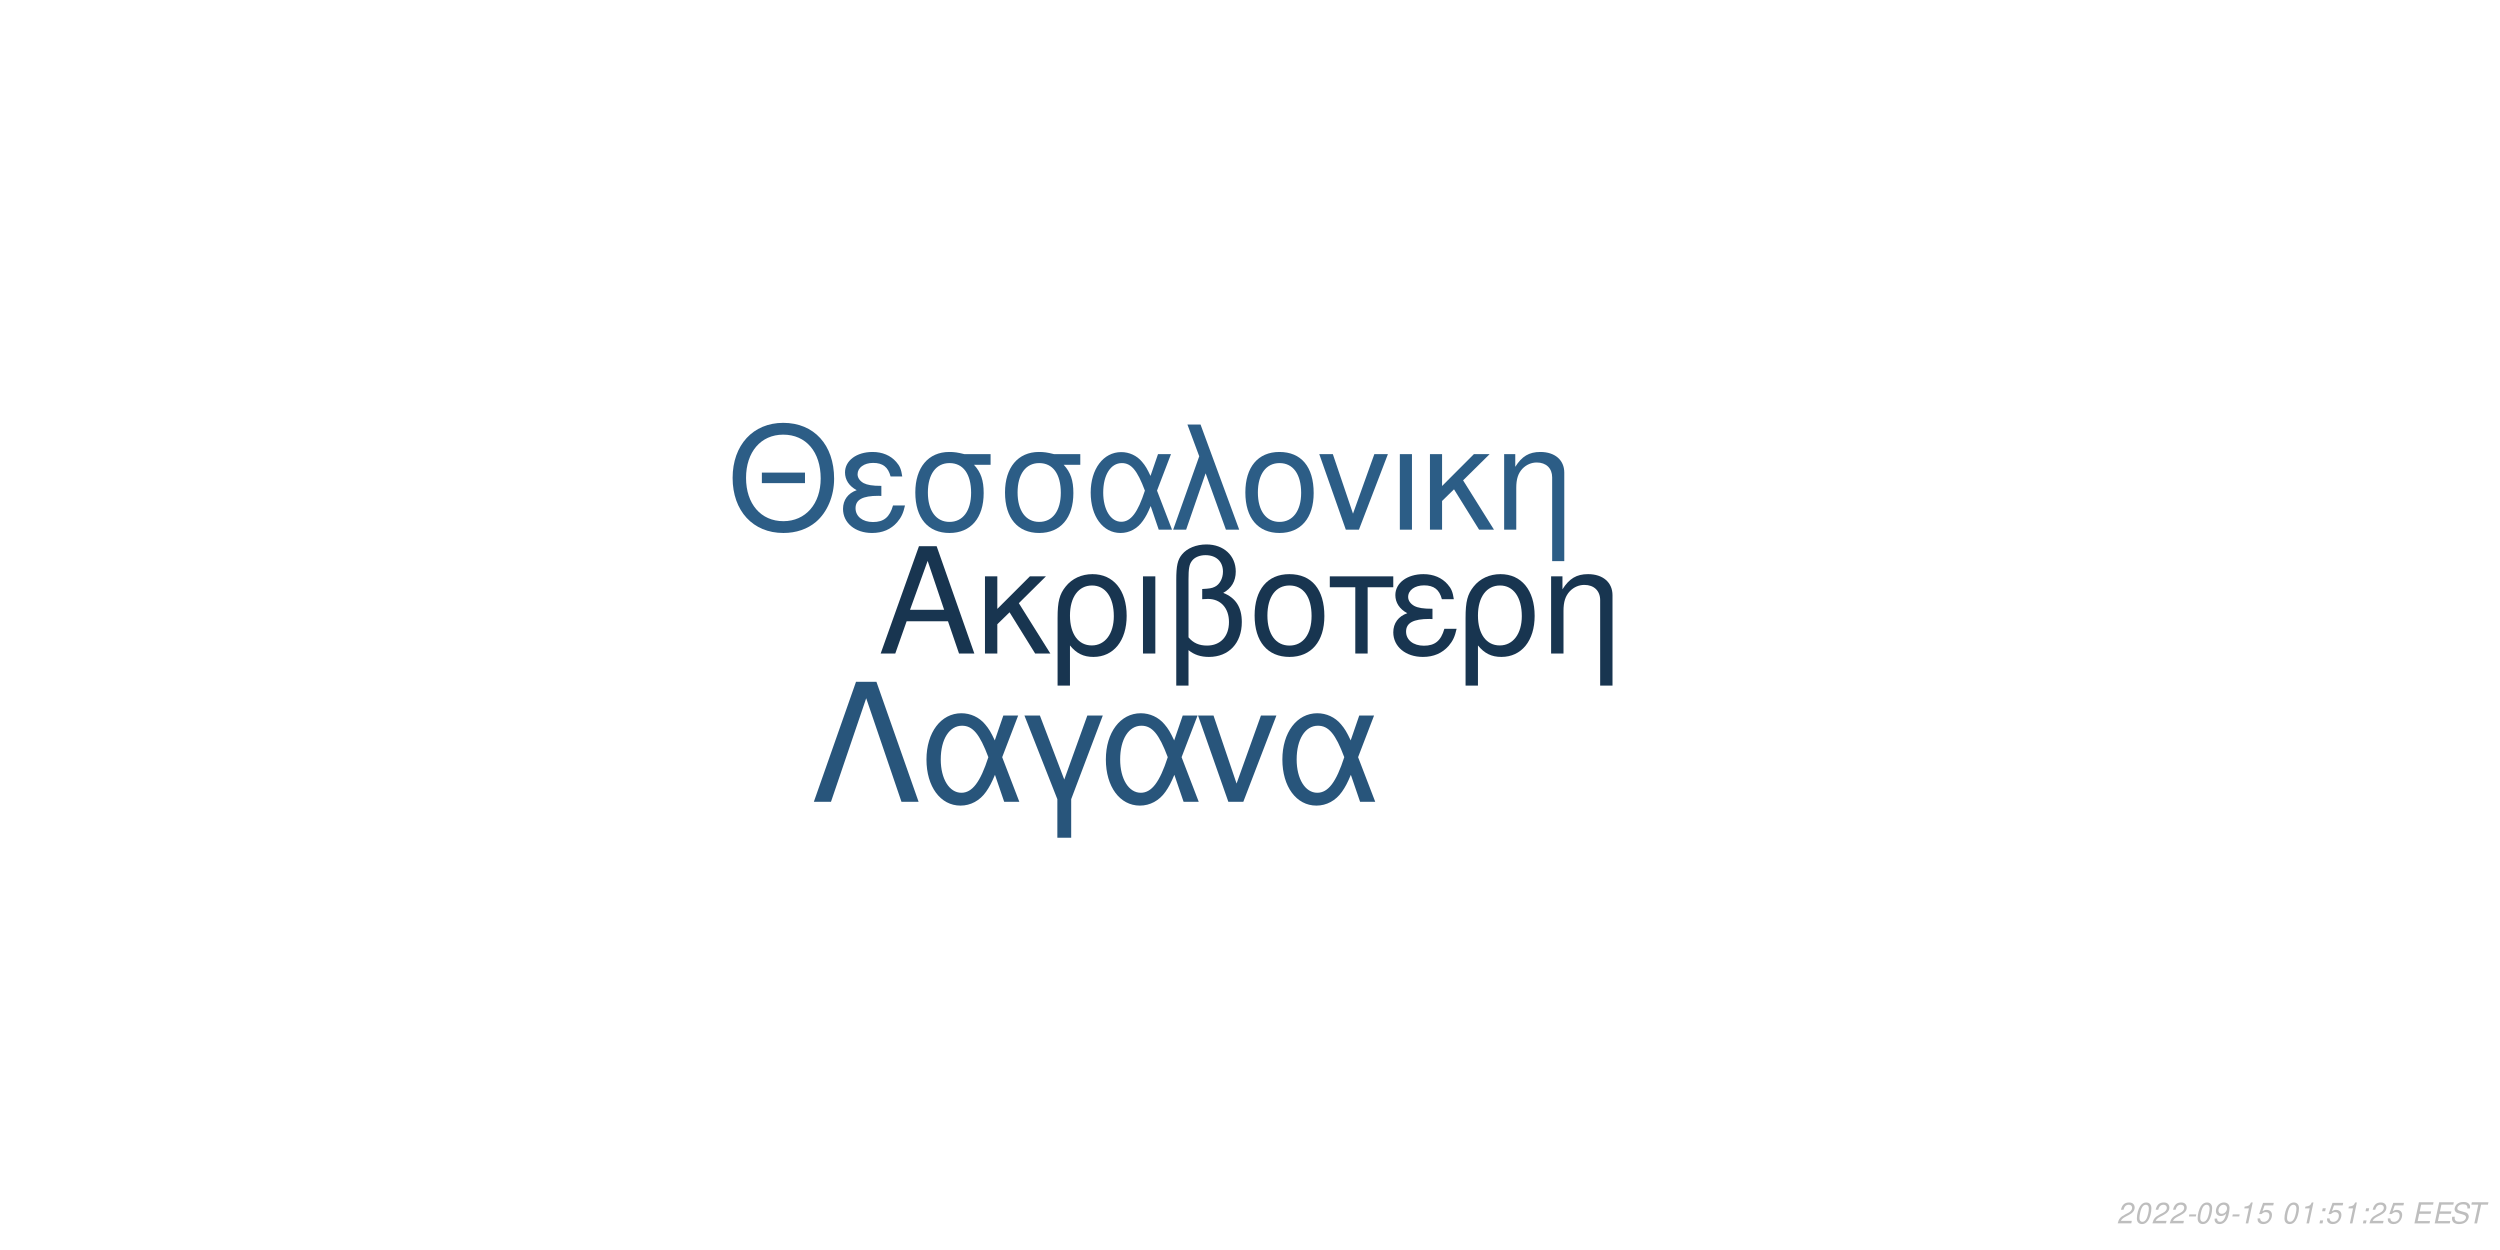
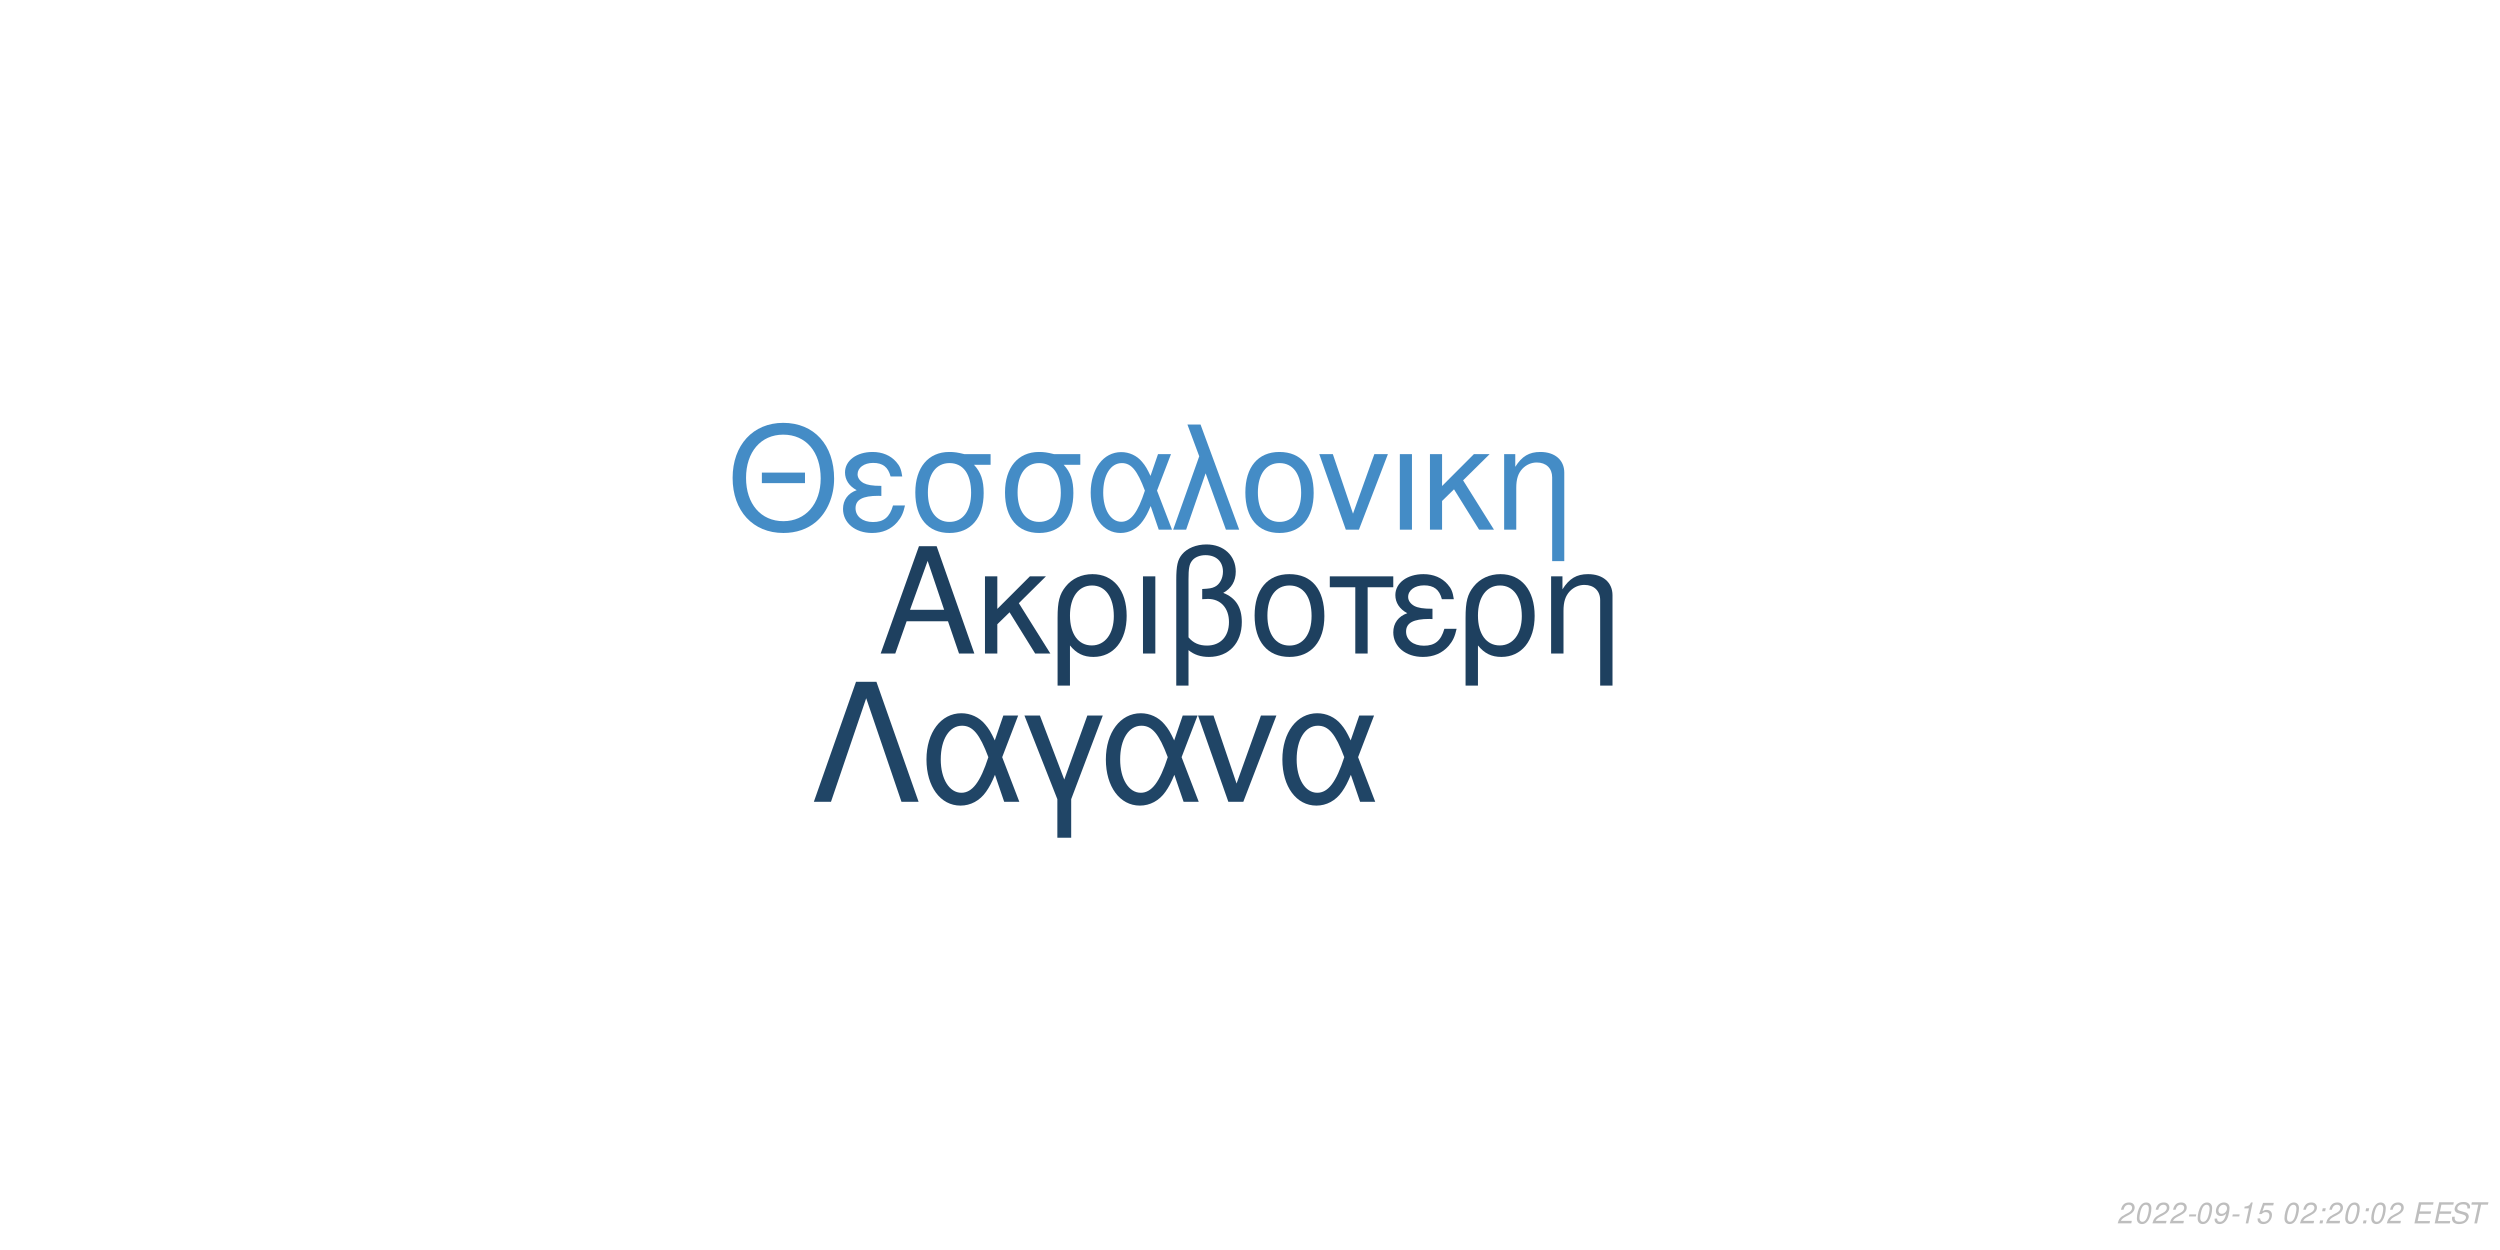
<svg xmlns="http://www.w3.org/2000/svg" xmlns:xlink="http://www.w3.org/1999/xlink" width="864pt" height="432pt" viewBox="0 0 864 432" version="1.1">
  <defs>
    <g>
      <symbol overflow="visible" id="glyph0-0">
        <path style="stroke:none;" d="" />
      </symbol>
      <symbol overflow="visible" id="glyph0-1">
        <path style="stroke:none;" d="M 24.125 -11.141 L 27.938 0 L 33.234 0 L 20.203 -37.094 L 14.094 -37.094 L 0.859 0 L 5.906 0 L 9.828 -11.141 Z M 22.797 -15.109 L 11 -15.109 L 17.094 -32.016 Z M 22.797 -15.109 " />
      </symbol>
      <symbol overflow="visible" id="glyph0-2">
        <path style="stroke:none;" d="M 7.172 -15.422 L 7.172 -26.672 L 2.906 -26.672 L 2.906 0 L 7.172 0 L 7.172 -10.125 L 11.406 -14.25 L 20.25 0 L 25.5 0 L 14.609 -17.406 L 23.969 -26.672 L 18.422 -26.672 Z M 7.172 -15.422 " />
      </symbol>
      <symbol overflow="visible" id="glyph0-3">
        <path style="stroke:none;" d="M 3 11.094 L 7.281 11.094 L 7.281 -2.797 C 9.516 -0.047 11.953 1.172 15.375 1.172 C 22.344 1.172 26.875 -4.422 26.875 -13.031 C 26.875 -21.891 22.297 -27.438 15.062 -27.438 C 11.297 -27.438 7.984 -25.906 5.797 -23.156 C 3.672 -20.516 3 -17.969 3 -12.359 Z M 14.906 -23.516 C 19.547 -23.516 22.438 -19.438 22.438 -12.922 C 22.438 -6.812 19.391 -2.797 14.812 -2.797 C 10.172 -2.797 7.281 -6.766 7.281 -13.125 C 7.281 -19.484 10.234 -23.516 14.906 -23.516 Z M 14.906 -23.516 " />
      </symbol>
      <symbol overflow="visible" id="glyph0-4">
        <path style="stroke:none;" d="M 3.516 0 L 7.781 0 L 7.781 -26.672 L 3.516 -26.672 Z M 3.516 0 " />
      </symbol>
      <symbol overflow="visible" id="glyph0-5">
        <path style="stroke:none;" d="M 4.016 11.094 L 8.25 11.094 L 8.25 -1.172 C 10.172 0.406 12.422 1.172 15.312 1.172 C 22.188 1.172 26.672 -3.609 26.672 -10.891 C 26.672 -15.984 24.578 -19.234 20.25 -20.969 C 23.109 -22.547 24.578 -25.031 24.578 -28.344 C 24.578 -33.844 20.406 -37.703 14.453 -37.703 C 10.938 -37.703 7.734 -36.391 6 -34.25 C 4.484 -32.422 4.016 -30.328 4.016 -25.391 Z M 8.25 -25.656 C 8.25 -29.359 8.5 -30.844 9.469 -32.062 C 10.375 -33.281 12.156 -34 14.094 -34 C 17.812 -34 20.156 -31.812 20.156 -28.297 C 20.156 -25.953 18.984 -23.812 17.297 -23.047 C 16.281 -22.547 15.469 -22.438 12.984 -22.297 L 12.984 -18.781 C 13.734 -18.828 14.344 -18.875 14.969 -18.875 C 19.344 -18.875 22.234 -15.719 22.234 -10.891 C 22.234 -5.906 19.281 -2.75 14.656 -2.75 C 11.953 -2.75 9.922 -3.609 8.25 -5.594 Z M 8.25 -25.656 " />
      </symbol>
      <symbol overflow="visible" id="glyph0-6">
        <path style="stroke:none;" d="M 14.094 -27.438 C 6.562 -27.438 2.094 -22.094 2.094 -13.125 C 2.094 -4.125 6.562 1.172 14.141 1.172 C 21.672 1.172 26.203 -4.172 26.203 -12.922 C 26.203 -22.188 21.828 -27.438 14.094 -27.438 Z M 14.141 -23.516 C 18.938 -23.516 21.781 -19.594 21.781 -12.984 C 21.781 -6.672 18.828 -2.75 14.141 -2.75 C 9.422 -2.75 6.516 -6.672 6.516 -13.125 C 6.516 -19.594 9.422 -23.516 14.141 -23.516 Z M 14.141 -23.516 " />
      </symbol>
      <symbol overflow="visible" id="glyph0-7">
        <path style="stroke:none;" d="M 7.891 0 L 12.156 0 L 12.156 -22.906 L 21.016 -22.906 L 21.016 -26.672 L -0.922 -26.672 L -0.922 -22.906 L 7.891 -22.906 Z M 7.891 0 " />
      </symbol>
      <symbol overflow="visible" id="glyph0-8">
        <path style="stroke:none;" d="M 14.562 -15.469 C 11.344 -15.469 9.562 -15.781 8.297 -16.438 C 6.922 -17.203 6.156 -18.328 6.156 -19.547 C 6.156 -21.891 8.453 -23.562 11.656 -23.562 C 15.062 -23.562 16.953 -22.094 17.812 -18.781 L 21.938 -18.781 C 21.578 -21.266 21.062 -22.5 19.797 -23.922 C 17.812 -26.203 14.906 -27.438 11.453 -27.438 C 5.797 -27.438 1.734 -24.375 1.734 -20.203 C 1.734 -17.609 3.156 -15.375 5.859 -13.938 C 2.797 -12.875 1.016 -10.484 1.016 -7.328 C 1.016 -2.391 5.297 1.172 11.25 1.172 C 14.969 1.172 17.906 -0.109 20.156 -2.641 C 21.578 -4.328 22.297 -5.797 22.906 -8.547 L 18.672 -8.547 C 17.5 -4.422 15.422 -2.703 11.609 -2.703 C 7.938 -2.703 5.438 -4.688 5.438 -7.578 C 5.438 -10.578 7.938 -11.953 13.484 -11.953 C 13.641 -11.953 14.094 -11.953 14.562 -11.906 Z M 14.562 -15.469 " />
      </symbol>
      <symbol overflow="visible" id="glyph0-9">
        <path style="stroke:none;" d="M 3.562 -26.672 L 3.562 0 L 7.844 0 L 7.844 -14.703 C 7.844 -17.906 8.5 -19.891 10.031 -21.531 C 11.406 -22.953 13.188 -23.719 15.062 -23.719 C 18.375 -23.719 20.516 -21.672 20.516 -18.469 L 20.516 11.094 L 24.781 11.094 L 24.781 -20.156 C 24.781 -24.578 21.469 -27.438 16.328 -27.438 C 12.359 -27.438 9.828 -25.906 7.484 -22.188 L 7.484 -26.672 Z M 3.562 -26.672 " />
      </symbol>
      <symbol overflow="visible" id="glyph1-0">
        <path style="stroke:none;" d="" />
      </symbol>
      <symbol overflow="visible" id="glyph1-1">
        <path style="stroke:none;" d="M 26.859 -19.734 L 11.953 -19.734 L 11.953 -16.094 L 26.859 -16.094 Z M 19.328 -36.922 C 8.922 -36.922 1.844 -29.25 1.844 -17.891 C 1.844 -6.484 8.875 1.141 19.391 1.141 C 23.812 1.141 27.703 -0.203 30.641 -2.688 C 34.578 -6.031 36.922 -11.656 36.922 -17.594 C 36.922 -29.297 30 -36.922 19.328 -36.922 Z M 19.328 -32.844 C 27.203 -32.844 32.281 -26.906 32.281 -17.688 C 32.281 -8.922 27.062 -2.938 19.391 -2.938 C 11.609 -2.938 6.484 -8.922 6.484 -17.891 C 6.484 -26.859 11.609 -32.844 19.328 -32.844 Z M 19.328 -32.844 " />
      </symbol>
      <symbol overflow="visible" id="glyph1-2">
        <path style="stroke:none;" d="M 14.25 -15.141 C 11.109 -15.141 9.375 -15.453 8.125 -16.094 C 6.781 -16.844 6.031 -17.938 6.031 -19.141 C 6.031 -21.422 8.266 -23.078 11.406 -23.078 C 14.75 -23.078 16.594 -21.625 17.438 -18.391 L 21.469 -18.391 C 21.125 -20.828 20.625 -22.031 19.391 -23.422 C 17.438 -25.656 14.594 -26.859 11.219 -26.859 C 5.688 -26.859 1.688 -23.875 1.688 -19.781 C 1.688 -17.234 3.094 -15.047 5.734 -13.656 C 2.734 -12.609 1 -10.266 1 -7.172 C 1 -2.344 5.188 1.141 11.016 1.141 C 14.656 1.141 17.547 -0.094 19.734 -2.594 C 21.125 -4.234 21.828 -5.688 22.422 -8.375 L 18.281 -8.375 C 17.141 -4.328 15.094 -2.641 11.359 -2.641 C 7.766 -2.641 5.328 -4.578 5.328 -7.422 C 5.328 -10.359 7.766 -11.703 13.203 -11.703 C 13.359 -11.703 13.797 -11.703 14.25 -11.656 Z M 14.25 -15.141 " />
      </symbol>
      <symbol overflow="visible" id="glyph1-3">
        <path style="stroke:none;" d="M 29 -26.109 L 19.938 -26.109 C 17.594 -26.703 16.438 -26.859 14.703 -26.859 C 7.469 -26.859 2.984 -21.469 2.984 -12.859 C 2.984 -4.031 7.375 1.141 14.797 1.141 C 22.172 1.141 26.609 -4.078 26.609 -12.656 C 26.609 -17.047 25.656 -19.828 23.266 -22.422 L 29 -22.422 Z M 14.797 -23.016 C 19.531 -23.016 22.266 -19.234 22.266 -12.75 C 22.266 -6.531 19.438 -2.688 14.797 -2.688 C 10.172 -2.688 7.328 -6.531 7.328 -12.859 C 7.328 -19.188 10.172 -23.016 14.797 -23.016 Z M 14.797 -23.016 " />
      </symbol>
      <symbol overflow="visible" id="glyph1-4">
        <path style="stroke:none;" d="M 29.344 -26.109 L 24.859 -26.109 L 22.266 -18.578 C 21.125 -21.031 20.484 -22.125 19.328 -23.469 C 17.547 -25.609 14.906 -26.812 12.156 -26.812 C 5.984 -26.812 1.594 -20.984 1.594 -12.812 C 1.594 -4.578 5.828 1.141 11.906 1.141 C 14.953 1.141 17.734 -0.344 19.625 -3.047 C 20.672 -4.531 21.281 -5.688 22.328 -8.172 L 25.109 0 L 29.703 0 L 24.516 -13.5 Z M 20.328 -13.5 C 17.891 -5.922 15.453 -2.734 12.156 -2.734 C 8.516 -2.734 5.922 -6.922 5.922 -12.812 C 5.922 -18.938 8.516 -23.016 12.359 -23.016 C 15.594 -23.016 17.688 -20.531 20.328 -13.5 Z M 20.328 -13.5 " />
      </symbol>
      <symbol overflow="visible" id="glyph1-5">
        <path style="stroke:none;" d="M 1.094 0 L 5.578 0 L 12.312 -19.484 L 19.328 0 L 23.922 0 L 10.562 -36.328 L 6.031 -36.328 L 10.109 -25.359 Z M 1.094 0 " />
      </symbol>
      <symbol overflow="visible" id="glyph1-6">
        <path style="stroke:none;" d="M 13.797 -26.859 C 6.422 -26.859 2.047 -21.625 2.047 -12.859 C 2.047 -4.031 6.422 1.141 13.859 1.141 C 21.234 1.141 25.656 -4.078 25.656 -12.656 C 25.656 -21.719 21.375 -26.859 13.797 -26.859 Z M 13.859 -23.016 C 18.531 -23.016 21.328 -19.188 21.328 -12.703 C 21.328 -6.531 18.438 -2.688 13.859 -2.688 C 9.219 -2.688 6.375 -6.531 6.375 -12.859 C 6.375 -19.188 9.219 -23.016 13.859 -23.016 Z M 13.859 -23.016 " />
      </symbol>
      <symbol overflow="visible" id="glyph1-7">
        <path style="stroke:none;" d="M 14.297 0 L 24.312 -26.109 L 19.625 -26.109 L 12.25 -5.531 L 5.281 -26.109 L 0.594 -26.109 L 9.766 0 Z M 14.297 0 " />
      </symbol>
      <symbol overflow="visible" id="glyph1-8">
        <path style="stroke:none;" d="M 3.438 0 L 7.625 0 L 7.625 -26.109 L 3.438 -26.109 Z M 3.438 0 " />
      </symbol>
      <symbol overflow="visible" id="glyph1-9">
        <path style="stroke:none;" d="M 7.031 -15.094 L 7.031 -26.109 L 2.844 -26.109 L 2.844 0 L 7.031 0 L 7.031 -9.922 L 11.156 -13.953 L 19.828 0 L 24.969 0 L 14.297 -17.047 L 23.469 -26.109 L 18.031 -26.109 Z M 7.031 -15.094 " />
      </symbol>
      <symbol overflow="visible" id="glyph1-10">
        <path style="stroke:none;" d="M 3.484 -26.109 L 3.484 0 L 7.672 0 L 7.672 -14.406 C 7.672 -17.547 8.328 -19.484 9.812 -21.078 C 11.156 -22.469 12.906 -23.219 14.75 -23.219 C 17.984 -23.219 20.078 -21.234 20.078 -18.094 L 20.078 10.859 L 24.266 10.859 L 24.266 -19.734 C 24.266 -24.062 21.031 -26.859 16 -26.859 C 12.109 -26.859 9.609 -25.359 7.328 -21.719 L 7.328 -26.109 Z M 3.484 -26.109 " />
      </symbol>
      <symbol overflow="visible" id="glyph2-0">
        <path style="stroke:none;" d="" />
      </symbol>
      <symbol overflow="visible" id="glyph2-1">
        <path style="stroke:none;" d="M 22.531 -41.484 L 15.484 -41.484 L 0.906 0 L 6.828 0 L 19 -35.797 L 31.188 0 L 37.109 0 Z M 22.531 -41.484 " />
      </symbol>
      <symbol overflow="visible" id="glyph2-2">
        <path style="stroke:none;" d="M 33.516 -29.812 L 28.391 -29.812 L 25.438 -21.219 C 24.125 -24.016 23.391 -25.266 22.078 -26.797 C 20.031 -29.25 17.016 -30.609 13.891 -30.609 C 6.828 -30.609 1.828 -23.953 1.828 -14.625 C 1.828 -5.234 6.656 1.312 13.594 1.312 C 17.078 1.312 20.266 -0.391 22.422 -3.469 C 23.609 -5.172 24.297 -6.484 25.5 -9.328 L 28.688 0 L 33.922 0 L 28 -15.422 Z M 23.219 -15.422 C 20.422 -6.766 17.641 -3.125 13.891 -3.125 C 9.734 -3.125 6.766 -7.906 6.766 -14.625 C 6.766 -21.625 9.734 -26.297 14.109 -26.297 C 17.812 -26.297 20.203 -23.453 23.219 -15.422 Z M 23.219 -15.422 " />
      </symbol>
      <symbol overflow="visible" id="glyph2-3">
        <path style="stroke:none;" d="M 12.062 12.406 L 16.844 12.406 L 16.844 -0.906 L 27.766 -29.812 L 22.422 -29.812 L 14.453 -7.688 L 6.031 -29.812 L 0.688 -29.812 L 12.062 -0.906 Z M 12.062 12.406 " />
      </symbol>
      <symbol overflow="visible" id="glyph2-4">
        <path style="stroke:none;" d="M 16.328 0 L 27.766 -29.812 L 22.422 -29.812 L 14 -6.312 L 6.031 -29.812 L 0.688 -29.812 L 11.156 0 Z M 16.328 0 " />
      </symbol>
      <symbol overflow="visible" id="glyph3-0">
        <path style="stroke:none;" d="" />
      </symbol>
      <symbol overflow="visible" id="glyph3-1">
        <path style="stroke:none;" d="M 5.234 -0.875 L 1.469 -0.875 C 1.641 -1.375 2.203 -1.891 3.109 -2.344 L 4.234 -2.938 C 5.562 -3.625 6.219 -4.469 6.219 -5.484 C 6.219 -5.938 6.062 -6.359 5.797 -6.656 C 5.469 -7.047 4.984 -7.234 4.312 -7.234 C 2.766 -7.234 1.891 -6.453 1.484 -4.734 L 2.375 -4.734 C 2.484 -5.188 2.609 -5.484 2.797 -5.75 C 3.094 -6.203 3.609 -6.453 4.188 -6.453 C 4.891 -6.453 5.344 -6.031 5.344 -5.375 C 5.344 -4.703 4.859 -4.094 4.016 -3.656 L 2.984 -3.125 C 1.234 -2.188 0.797 -1.656 0.344 -0.016 L 5.047 -0.016 Z M 5.234 -0.875 " />
      </symbol>
      <symbol overflow="visible" id="glyph3-2">
        <path style="stroke:none;" d="M 4.203 -7.234 C 3.375 -7.234 2.688 -6.812 2.125 -5.984 C 1.484 -5.047 0.984 -3.188 0.984 -1.734 C 0.984 -1.109 1.172 -0.562 1.484 -0.266 C 1.797 0.047 2.281 0.234 2.766 0.234 C 3.625 0.234 4.281 -0.156 4.859 -1.016 C 5.516 -1.953 6 -3.797 6 -5.266 C 6 -6.5 5.328 -7.234 4.203 -7.234 Z M 4.094 -6.453 C 4.734 -6.453 5.125 -5.984 5.125 -5.156 C 5.125 -4.203 4.781 -2.625 4.406 -1.812 C 3.984 -0.938 3.516 -0.547 2.875 -0.547 C 2.25 -0.547 1.875 -1.031 1.875 -1.828 C 1.875 -2.797 2.203 -4.344 2.594 -5.203 C 2.984 -6.047 3.453 -6.453 4.094 -6.453 Z M 4.094 -6.453 " />
      </symbol>
      <symbol overflow="visible" id="glyph3-3">
        <path style="stroke:none;" d="M 3.516 -3.125 L 1.125 -3.125 L 0.969 -2.406 L 3.359 -2.406 Z M 3.516 -3.125 " />
      </symbol>
      <symbol overflow="visible" id="glyph3-4">
        <path style="stroke:none;" d="M 0.844 -1.656 C 0.844 -1.547 0.844 -1.438 0.844 -1.375 C 0.844 -0.406 1.531 0.234 2.578 0.234 C 3.203 0.234 3.766 0.016 4.297 -0.438 C 4.938 -1 5.312 -1.656 5.594 -2.719 C 5.844 -3.672 6.016 -4.766 6.016 -5.375 C 6.016 -5.844 5.844 -6.328 5.547 -6.656 C 5.203 -7.031 4.703 -7.234 4.062 -7.234 C 2.516 -7.234 1.297 -5.938 1.297 -4.266 C 1.297 -3.203 1.984 -2.547 3.047 -2.547 C 3.484 -2.547 3.953 -2.672 4.281 -2.891 C 4.406 -2.984 4.547 -3.078 4.828 -3.344 C 4.438 -1.484 3.703 -0.547 2.703 -0.547 C 2.109 -0.547 1.719 -0.938 1.719 -1.547 L 1.719 -1.656 Z M 3.953 -6.453 C 4.625 -6.453 5.141 -5.953 5.141 -5.281 C 5.141 -4.188 4.312 -3.312 3.297 -3.312 C 2.594 -3.312 2.172 -3.734 2.172 -4.453 C 2.172 -5.562 2.984 -6.453 3.953 -6.453 Z M 3.953 -6.453 " />
      </symbol>
      <symbol overflow="visible" id="glyph3-5">
        <path style="stroke:none;" d="M 3.703 -5.188 L 2.594 0 L 3.469 0 L 5.016 -7.234 L 4.438 -7.234 C 3.906 -6.156 3.688 -6.016 2.234 -5.812 L 2.109 -5.188 Z M 3.703 -5.188 " />
      </symbol>
      <symbol overflow="visible" id="glyph3-6">
        <path style="stroke:none;" d="M 6.297 -7.094 L 2.594 -7.094 L 1.234 -3.234 L 2.047 -3.234 C 2.656 -3.766 2.938 -3.906 3.531 -3.906 C 4.328 -3.906 4.797 -3.453 4.797 -2.688 C 4.797 -1.438 3.969 -0.547 2.828 -0.547 C 2.031 -0.547 1.609 -0.938 1.578 -1.734 L 0.703 -1.734 L 0.703 -1.516 C 0.703 -0.938 0.844 -0.547 1.188 -0.266 C 1.562 0.062 2.078 0.234 2.703 0.234 C 3.656 0.234 4.391 -0.156 4.984 -0.922 C 5.422 -1.5 5.672 -2.234 5.672 -2.953 C 5.672 -4 4.938 -4.672 3.812 -4.672 C 3.328 -4.672 2.906 -4.547 2.406 -4.234 L 3.109 -6.219 L 6.109 -6.219 Z M 6.297 -7.094 " />
      </symbol>
      <symbol overflow="visible" id="glyph3-7">
        <path style="stroke:none;" d="" />
      </symbol>
      <symbol overflow="visible" id="glyph3-8">
        <path style="stroke:none;" d="M 2.359 -1.031 L 1.312 -1.031 L 1.094 0 L 2.141 0 Z M 3.266 -5.234 L 2.219 -5.234 L 2 -4.203 L 3.047 -4.203 Z M 3.266 -5.234 " />
      </symbol>
      <symbol overflow="visible" id="glyph3-9">
        <path style="stroke:none;" d="M 2.547 -3.312 L 6.5 -3.312 L 6.688 -4.141 L 2.719 -4.141 L 3.219 -6.469 L 7.344 -6.469 L 7.516 -7.297 L 2.453 -7.297 L 0.906 0 L 6.125 0 L 6.297 -0.812 L 2.016 -0.812 Z M 2.547 -3.312 " />
      </symbol>
      <symbol overflow="visible" id="glyph3-10">
        <path style="stroke:none;" d="M 7.062 -5.156 C 7.125 -5.438 7.141 -5.562 7.141 -5.703 C 7.141 -6.156 6.938 -6.594 6.594 -6.891 C 6.188 -7.25 5.656 -7.406 4.875 -7.406 C 3.844 -7.406 3.047 -7.125 2.5 -6.562 C 2.094 -6.141 1.781 -5.438 1.781 -4.922 C 1.781 -4.297 2.219 -3.766 2.891 -3.562 L 4.594 -3.094 C 5.406 -2.859 5.734 -2.578 5.734 -2.094 C 5.734 -1.781 5.547 -1.406 5.266 -1.141 C 4.844 -0.766 4.266 -0.578 3.453 -0.578 C 2.328 -0.578 1.812 -0.984 1.812 -1.906 C 1.812 -2.047 1.812 -2.125 1.844 -2.312 L 0.984 -2.312 C 0.906 -2.062 0.891 -1.906 0.891 -1.688 C 0.891 -0.484 1.797 0.234 3.297 0.234 C 4.359 0.234 5.234 -0.062 5.812 -0.609 C 6.344 -1.078 6.688 -1.797 6.688 -2.375 C 6.688 -2.641 6.609 -2.906 6.453 -3.156 C 6.234 -3.5 5.938 -3.703 5.469 -3.828 L 3.75 -4.312 C 2.984 -4.547 2.734 -4.734 2.734 -5.188 C 2.734 -5.547 2.875 -5.844 3.188 -6.109 C 3.547 -6.438 4.031 -6.594 4.703 -6.594 C 5.266 -6.594 5.688 -6.484 5.906 -6.297 C 6.094 -6.125 6.219 -5.797 6.219 -5.516 C 6.219 -5.422 6.203 -5.344 6.188 -5.156 Z M 7.062 -5.156 " />
      </symbol>
      <symbol overflow="visible" id="glyph3-11">
        <path style="stroke:none;" d="M 4.938 -6.469 L 7.312 -6.469 L 7.484 -7.297 L 1.75 -7.297 L 1.578 -6.469 L 3.984 -6.469 L 2.609 0 L 3.547 0 Z M 4.938 -6.469 " />
      </symbol>
    </g>
  </defs>
  <g id="surface1">
    <rect x="0" y="0" width="864" height="432" style="fill:rgb(100%,100%,100%);fill-opacity:1;stroke:none;" />
-     <g style="fill:rgb(9.412%,20.784%,31.373%);fill-opacity:1;">
+     <g style="fill:rgb(11.765%,25.098%,37.255%);fill-opacity:1;">
      <use xlink:href="#glyph0-1" x="303.5" y="225.861" />
      <use xlink:href="#glyph0-2" x="337.5" y="225.861" />
      <use xlink:href="#glyph0-3" x="362.5" y="225.861" />
      <use xlink:href="#glyph0-4" x="391.5" y="225.861" />
      <use xlink:href="#glyph0-5" x="402.5" y="225.861" />
      <use xlink:href="#glyph0-6" x="431.5" y="225.861" />
      <use xlink:href="#glyph0-7" x="460.5" y="225.861" />
      <use xlink:href="#glyph0-8" x="480.5" y="225.861" />
      <use xlink:href="#glyph0-3" x="503.5" y="225.861" />
      <use xlink:href="#glyph0-9" x="532.5" y="225.861" />
    </g>
-     <g style="fill:rgb(17.255%,36.471%,52.549%);fill-opacity:1;">
+     <g style="fill:rgb(26.667%,54.902%,77.647%);fill-opacity:1;">
      <use xlink:href="#glyph1-1" x="251.348" y="183.058" />
      <use xlink:href="#glyph1-2" x="290.348" y="183.058" />
      <use xlink:href="#glyph1-3" x="313.348" y="183.058" />
      <use xlink:href="#glyph1-3" x="344.348" y="183.058" />
      <use xlink:href="#glyph1-4" x="375.348" y="183.058" />
      <use xlink:href="#glyph1-5" x="404.348" y="183.058" />
      <use xlink:href="#glyph1-6" x="428.348" y="183.058" />
      <use xlink:href="#glyph1-7" x="455.348" y="183.058" />
      <use xlink:href="#glyph1-8" x="480.348" y="183.058" />
      <use xlink:href="#glyph1-9" x="491.348" y="183.058" />
      <use xlink:href="#glyph1-10" x="516.348" y="183.058" />
    </g>
-     <g style="fill:rgb(15.686%,33.333%,48.235%);fill-opacity:1;">
+     <g style="fill:rgb(12.549%,27.059%,40%);fill-opacity:1;">
      <use xlink:href="#glyph2-1" x="280.359" y="277.105" />
      <use xlink:href="#glyph2-2" x="318.359" y="277.105" />
      <use xlink:href="#glyph2-3" x="353.359" y="277.105" />
      <use xlink:href="#glyph2-2" x="380.359" y="277.105" />
      <use xlink:href="#glyph2-4" x="413.359" y="277.105" />
      <use xlink:href="#glyph2-2" x="441.359" y="277.105" />
    </g>
    <g style="fill:rgb(74.51%,74.51%,74.51%);fill-opacity:1;">
      <use xlink:href="#glyph3-1" x="731.52" y="422.81" />
      <use xlink:href="#glyph3-2" x="737.52" y="422.81" />
      <use xlink:href="#glyph3-1" x="743.52" y="422.81" />
      <use xlink:href="#glyph3-1" x="749.52" y="422.81" />
      <use xlink:href="#glyph3-3" x="755.52" y="422.81" />
      <use xlink:href="#glyph3-2" x="758.52" y="422.81" />
      <use xlink:href="#glyph3-4" x="764.52" y="422.81" />
      <use xlink:href="#glyph3-3" x="770.52" y="422.81" />
      <use xlink:href="#glyph3-5" x="773.52" y="422.81" />
      <use xlink:href="#glyph3-6" x="779.52" y="422.81" />
      <use xlink:href="#glyph3-7" x="785.52" y="422.81" />
      <use xlink:href="#glyph3-2" x="788.52" y="422.81" />
-       <use xlink:href="#glyph3-5" x="794.52" y="422.81" />
+       <use xlink:href="#glyph3-1" x="794.52" y="422.81" />
      <use xlink:href="#glyph3-8" x="800.52" y="422.81" />
-       <use xlink:href="#glyph3-6" x="803.52" y="422.81" />
-       <use xlink:href="#glyph3-5" x="809.52" y="422.81" />
+       <use xlink:href="#glyph3-1" x="803.52" y="422.81" />
+       <use xlink:href="#glyph3-2" x="809.52" y="422.81" />
      <use xlink:href="#glyph3-8" x="815.52" y="422.81" />
-       <use xlink:href="#glyph3-1" x="818.52" y="422.81" />
-       <use xlink:href="#glyph3-6" x="824.52" y="422.81" />
+       <use xlink:href="#glyph3-2" x="818.52" y="422.81" />
+       <use xlink:href="#glyph3-1" x="824.52" y="422.81" />
      <use xlink:href="#glyph3-7" x="830.52" y="422.81" />
      <use xlink:href="#glyph3-9" x="833.52" y="422.81" />
      <use xlink:href="#glyph3-9" x="840.52" y="422.81" />
      <use xlink:href="#glyph3-10" x="846.52" y="422.81" />
      <use xlink:href="#glyph3-11" x="852.52" y="422.81" />
    </g>
  </g>
</svg>
